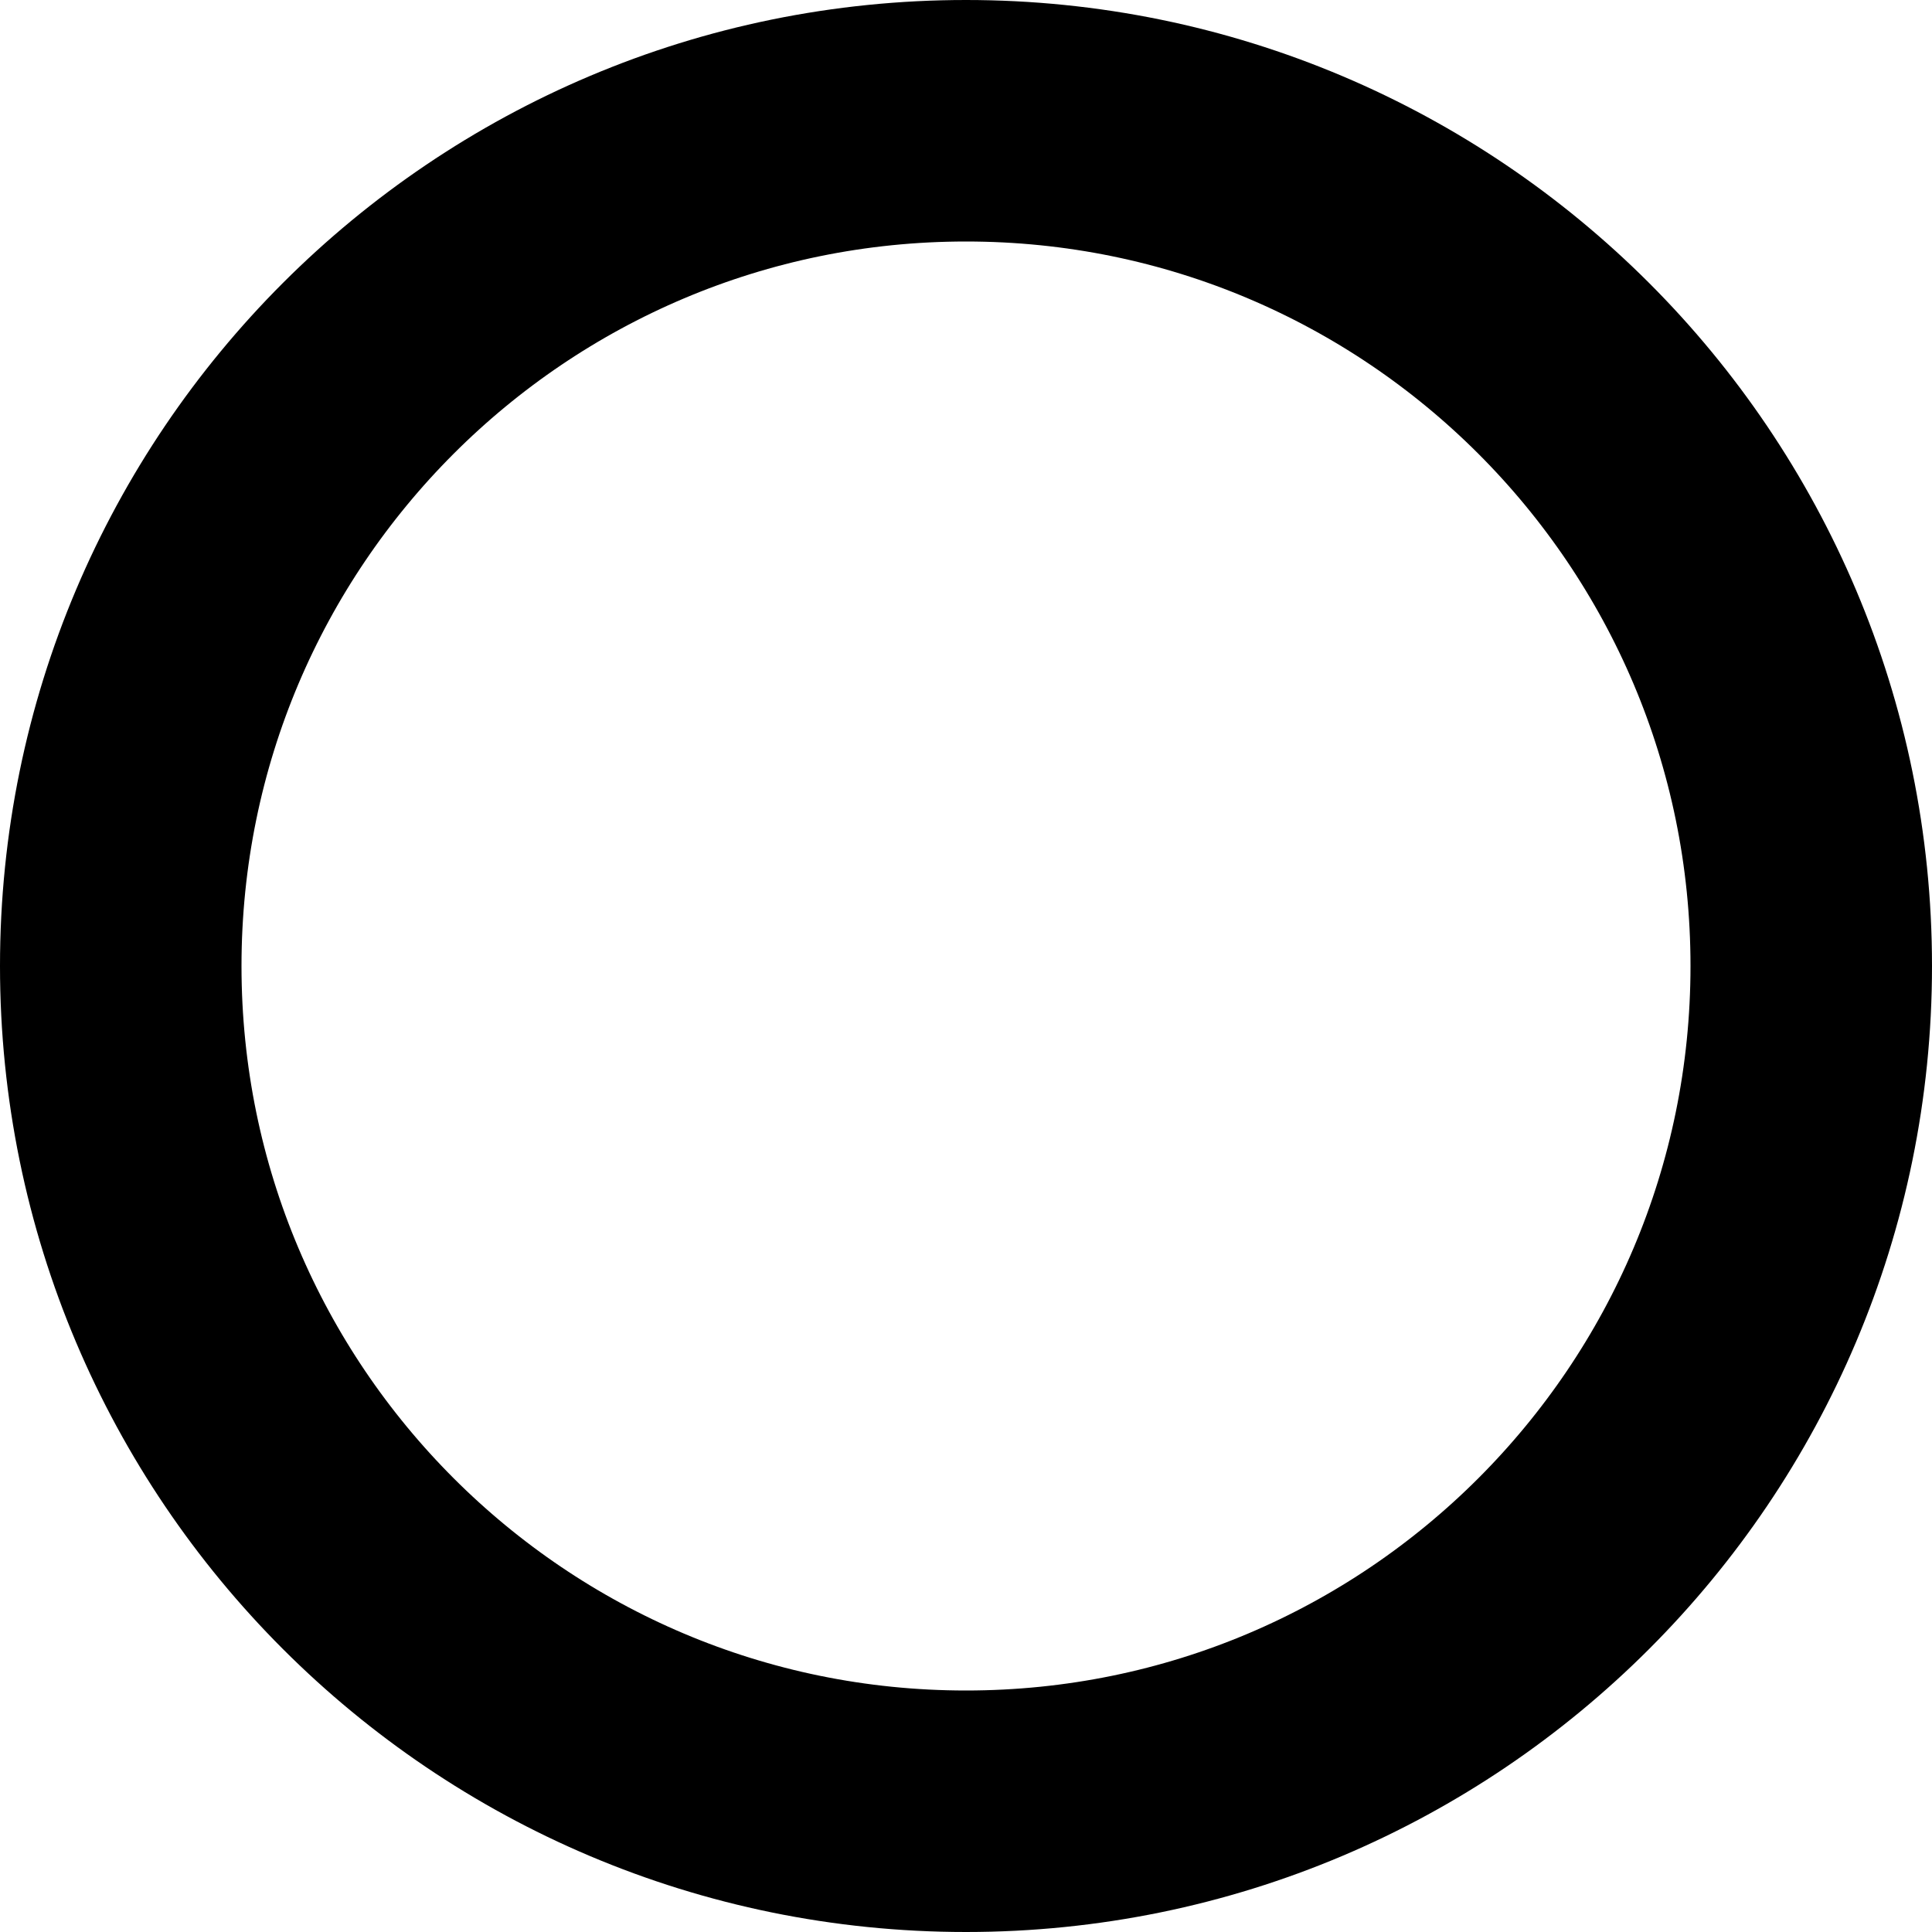
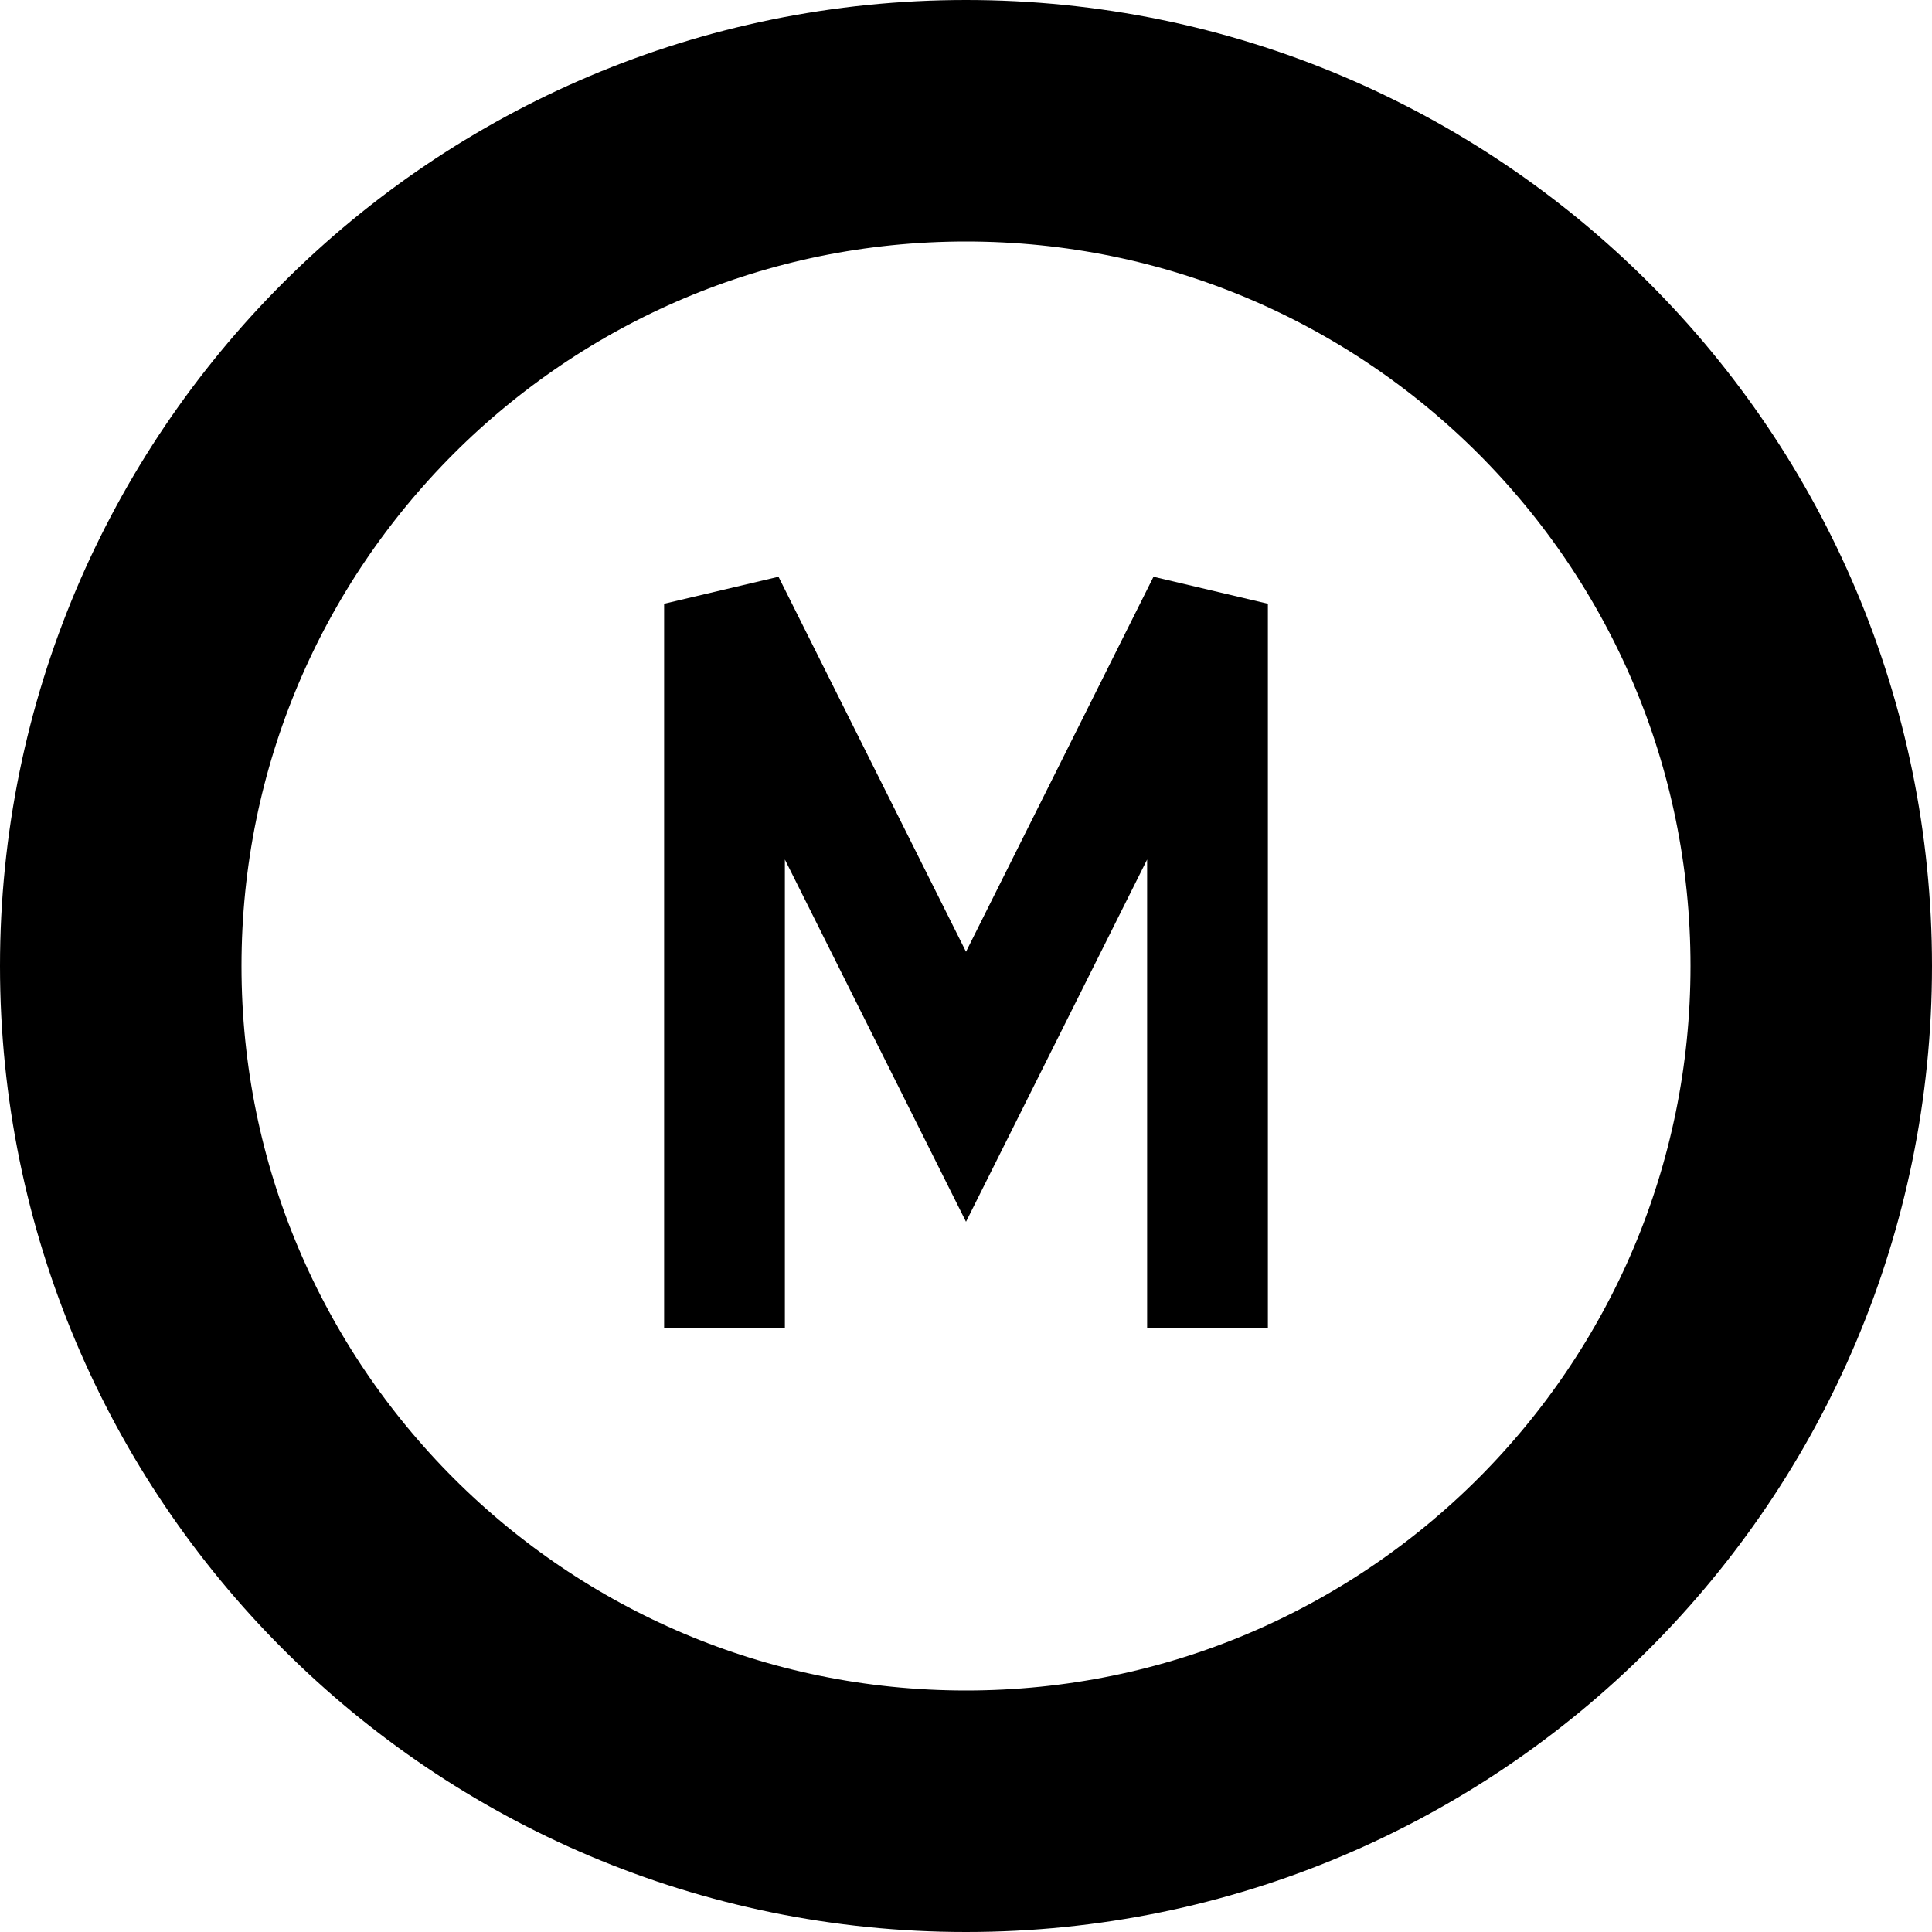
<svg xmlns="http://www.w3.org/2000/svg" viewBox="0 0 32 32">
  <circle cx="16" cy="16" r="14" fill="none" stroke="#000000" stroke-width="4" />
+   <path d="M 12 22 L 12 10 L 16 18 L 20 10 L 20 22" stroke="#000000" stroke-width="2" fill="none" />
</svg>
